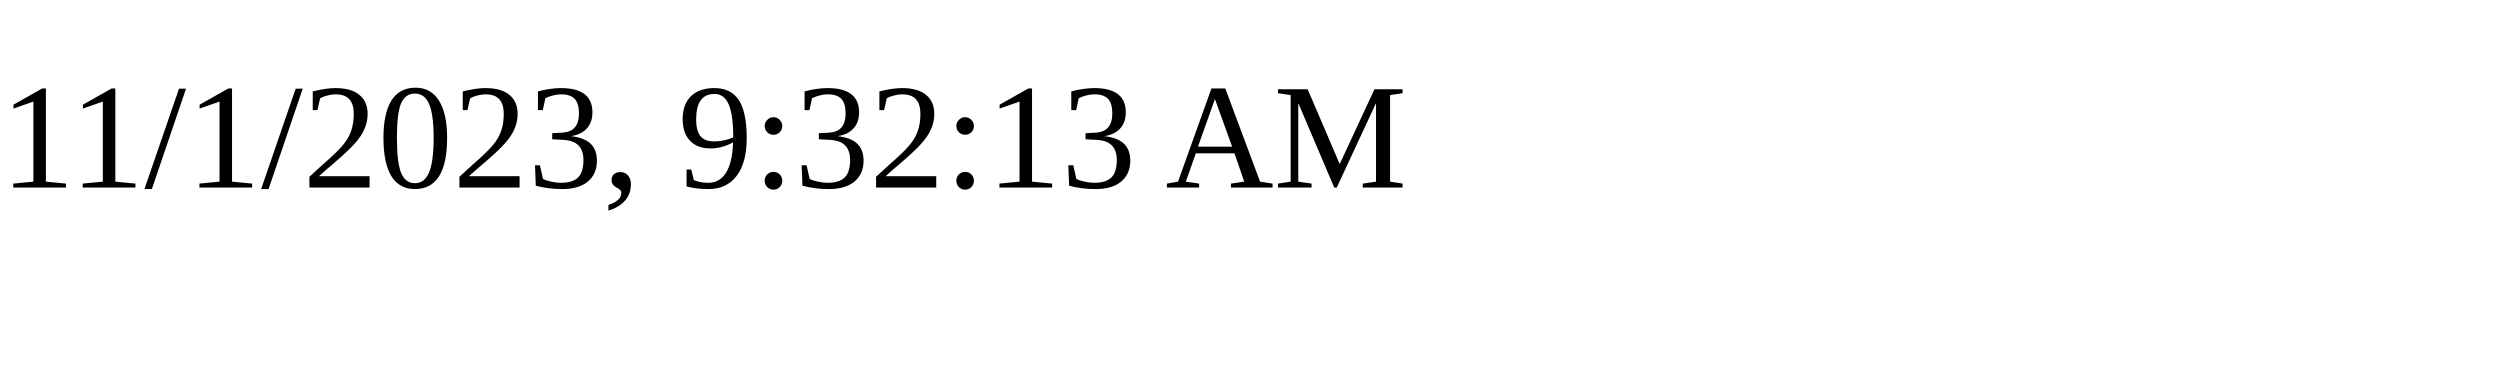
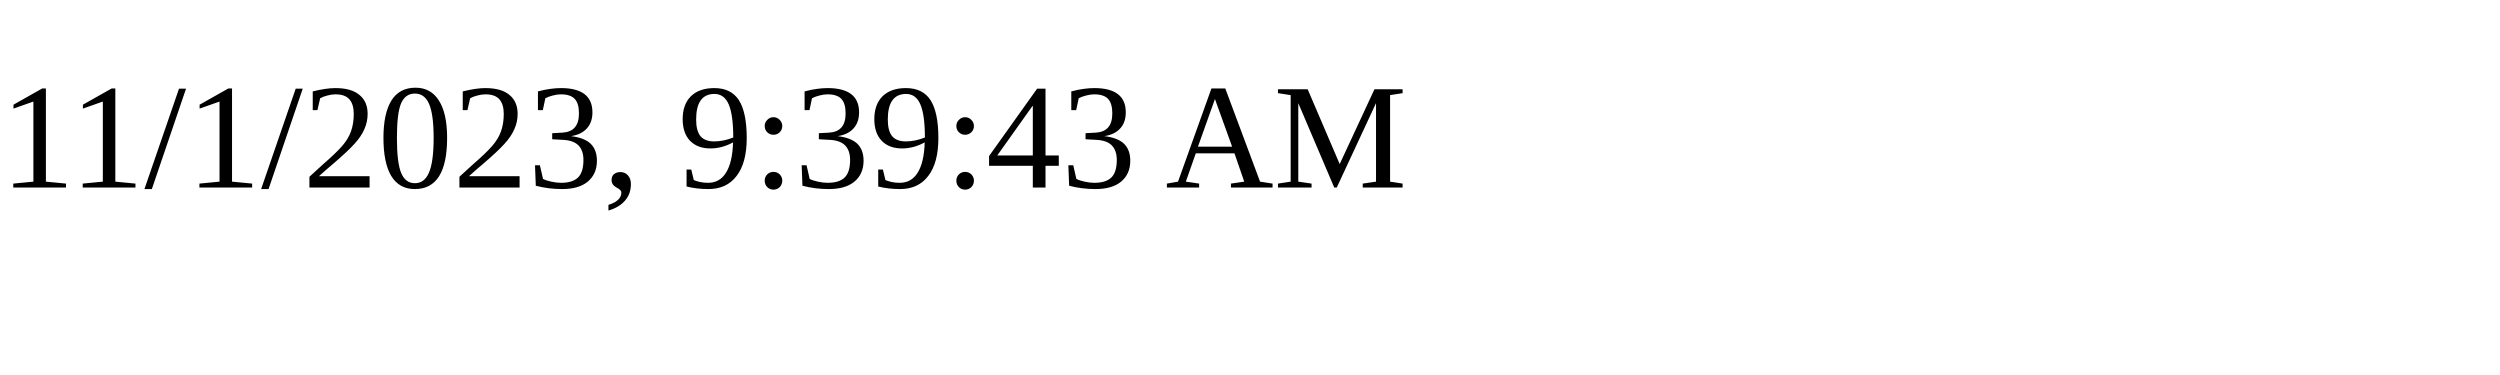
<svg xmlns="http://www.w3.org/2000/svg" height="30" width="200">
-   <text x="0" y="15">11/1/2023, 9:32:13 AM</text>
+   <text x="0" y="15">11/1/2023, 9:39:43 AM</text>
</svg>
